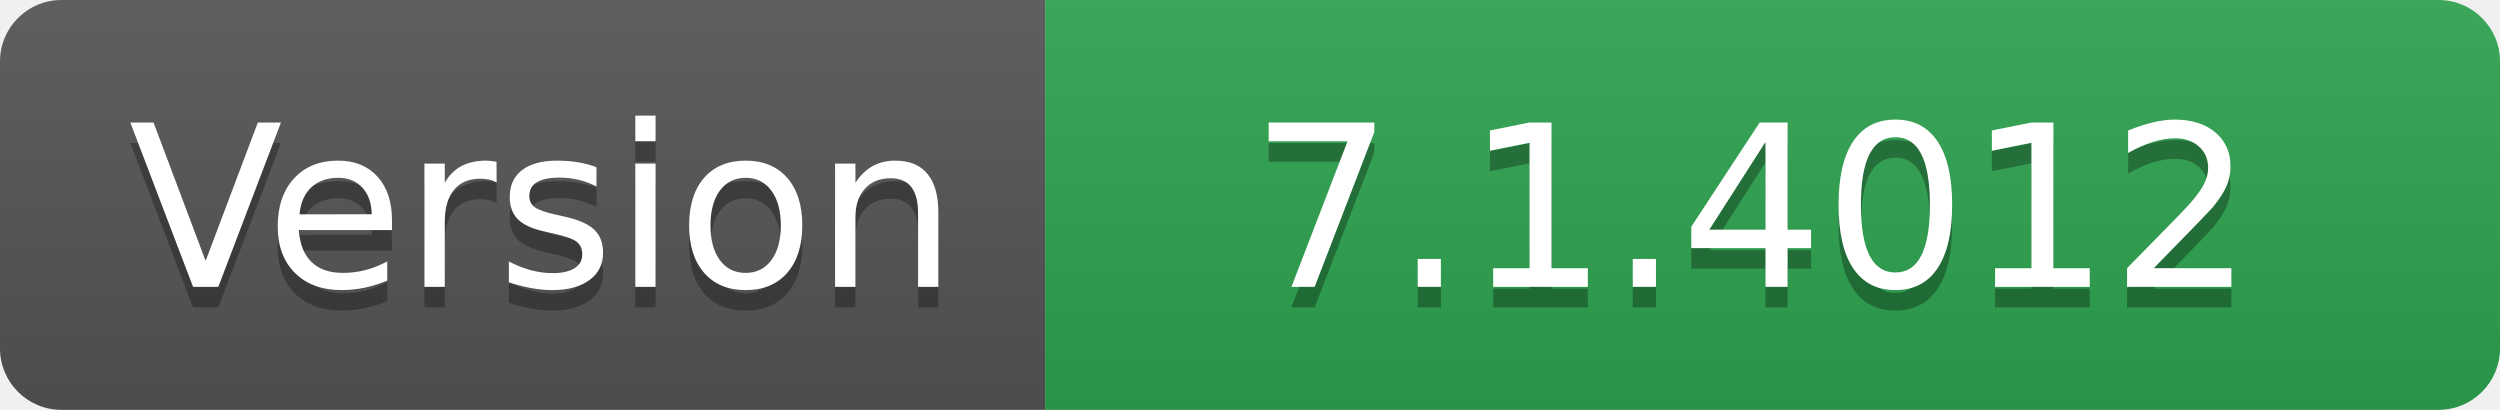
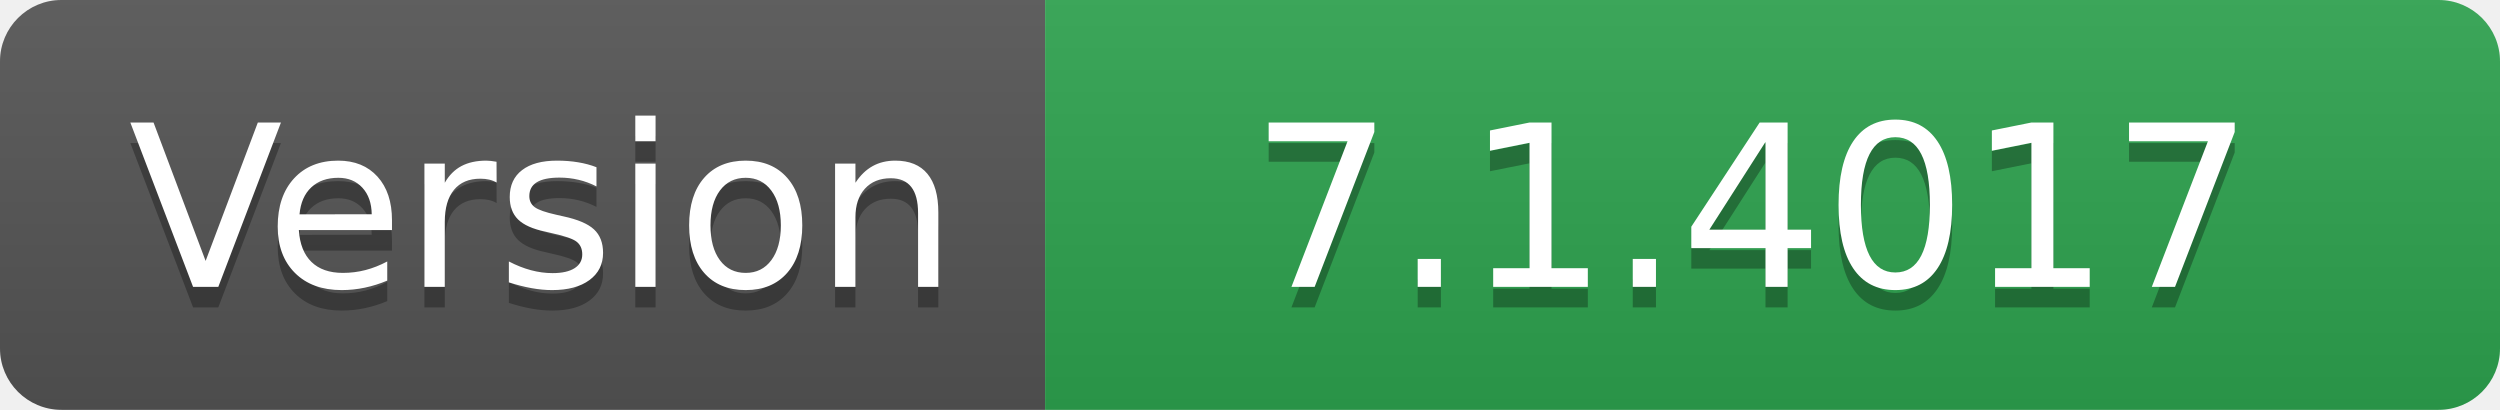
- <svg xmlns="http://www.w3.org/2000/svg" width="122" height="20" role="img" aria-label="Version: 7.1.4012">
+ <svg xmlns="http://www.w3.org/2000/svg" width="122" height="20" role="img" aria-label="Version: 7.1.4017">
  <linearGradient id="s" x2="0" y2="100%">
    <stop offset="0" stop-color="#bbb" stop-opacity=".1" />
    <stop offset="1" stop-opacity=".1" />
  </linearGradient>
  <clipPath id="r">
    <rect width="122" height="20" rx="3" fill="#fff" />
  </clipPath>
  <g clip-path="url(#r)">
    <rect width="51" height="20" fill="#555" />
    <rect x="51" width="71" height="20" fill="#2ea44f" />
    <rect width="122" height="20" fill="url(#s)" />
  </g>
  <g fill="#fff" text-anchor="middle" font-family="Verdana,Geneva,DejaVu Sans,sans-serif" text-rendering="geometricPrecision" font-size="110">
    <text aria-hidden="true" x="265" y="150" fill="#010101" fill-opacity=".3" transform="scale(.1)" textLength="410">Version</text>
    <text x="265" y="140" transform="scale(.1)" fill="#fff" textLength="410">Version</text>
-     <text aria-hidden="true" x="855" y="150" fill="#010101" fill-opacity=".3" transform="scale(.1)" textLength="610">7.1.4012</text>
-     <text x="855" y="140" transform="scale(.1)" fill="#fff" textLength="610">7.1.4012</text>
+     <text aria-hidden="true" x="855" y="150" fill="#010101" fill-opacity=".3" transform="scale(.1)" textLength="610">7.1.4017</text>
+     <text x="855" y="140" transform="scale(.1)" fill="#fff" textLength="610">7.1.4017</text>
  </g>
</svg>
